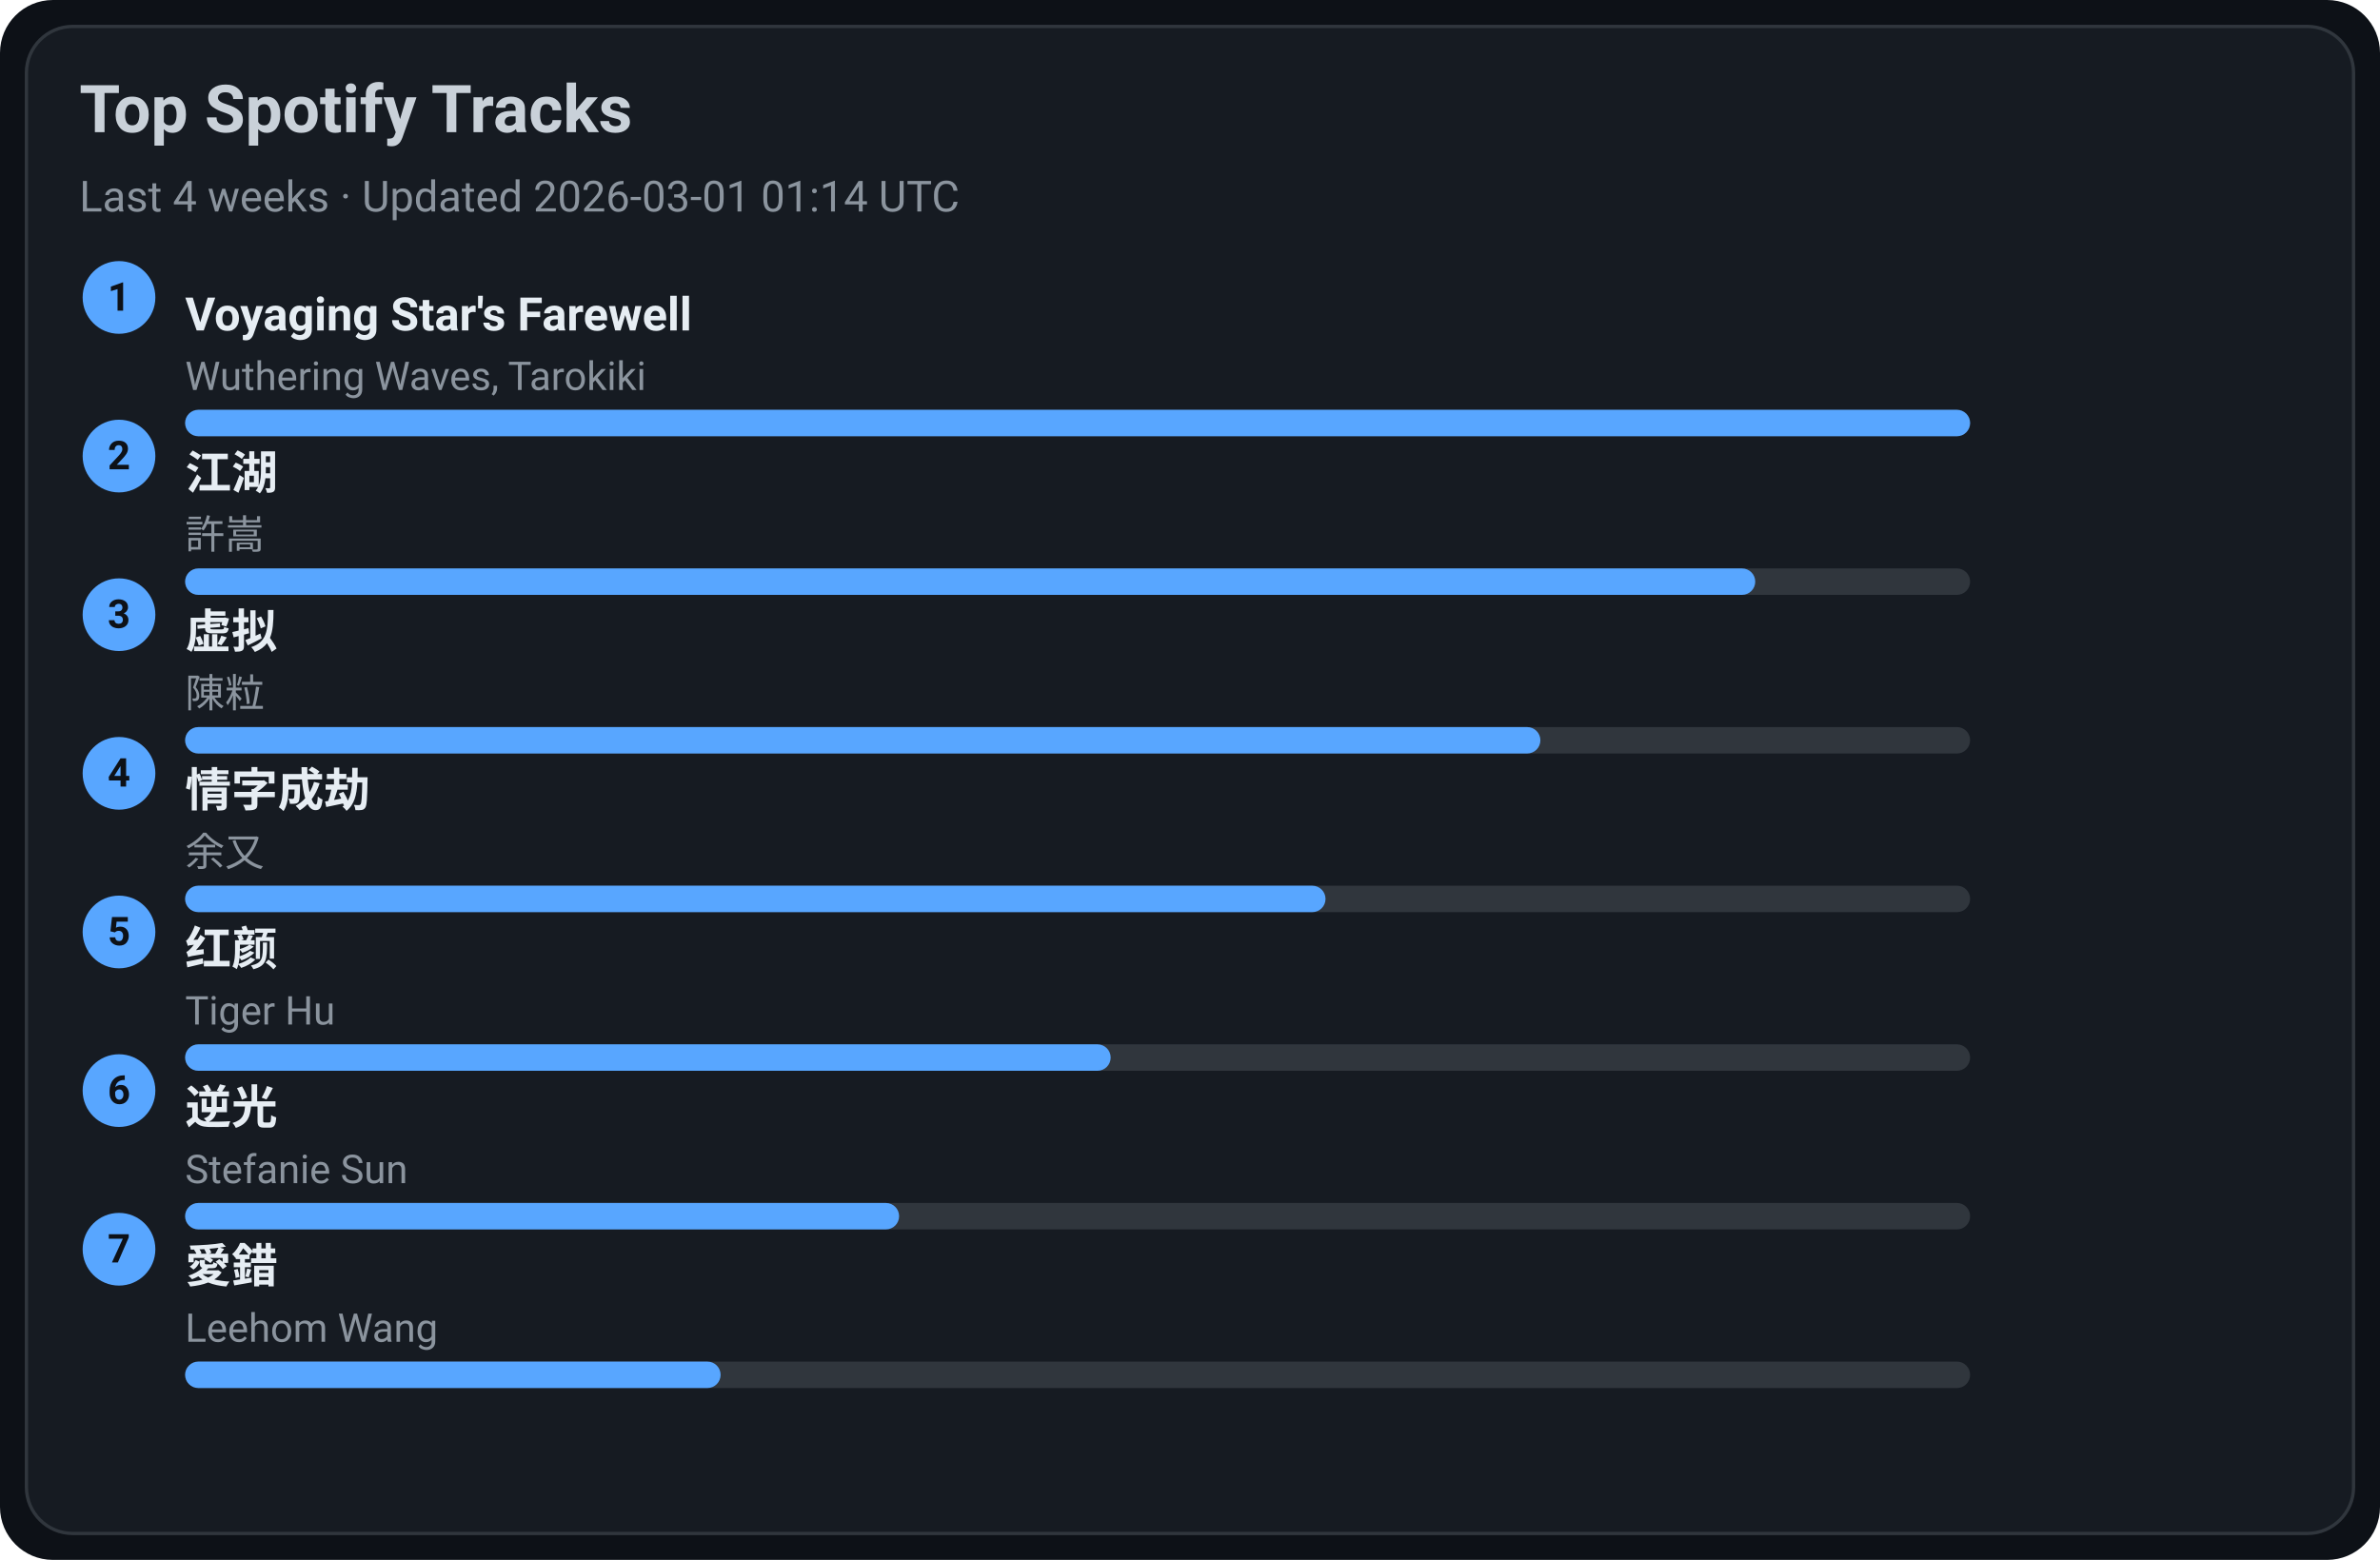
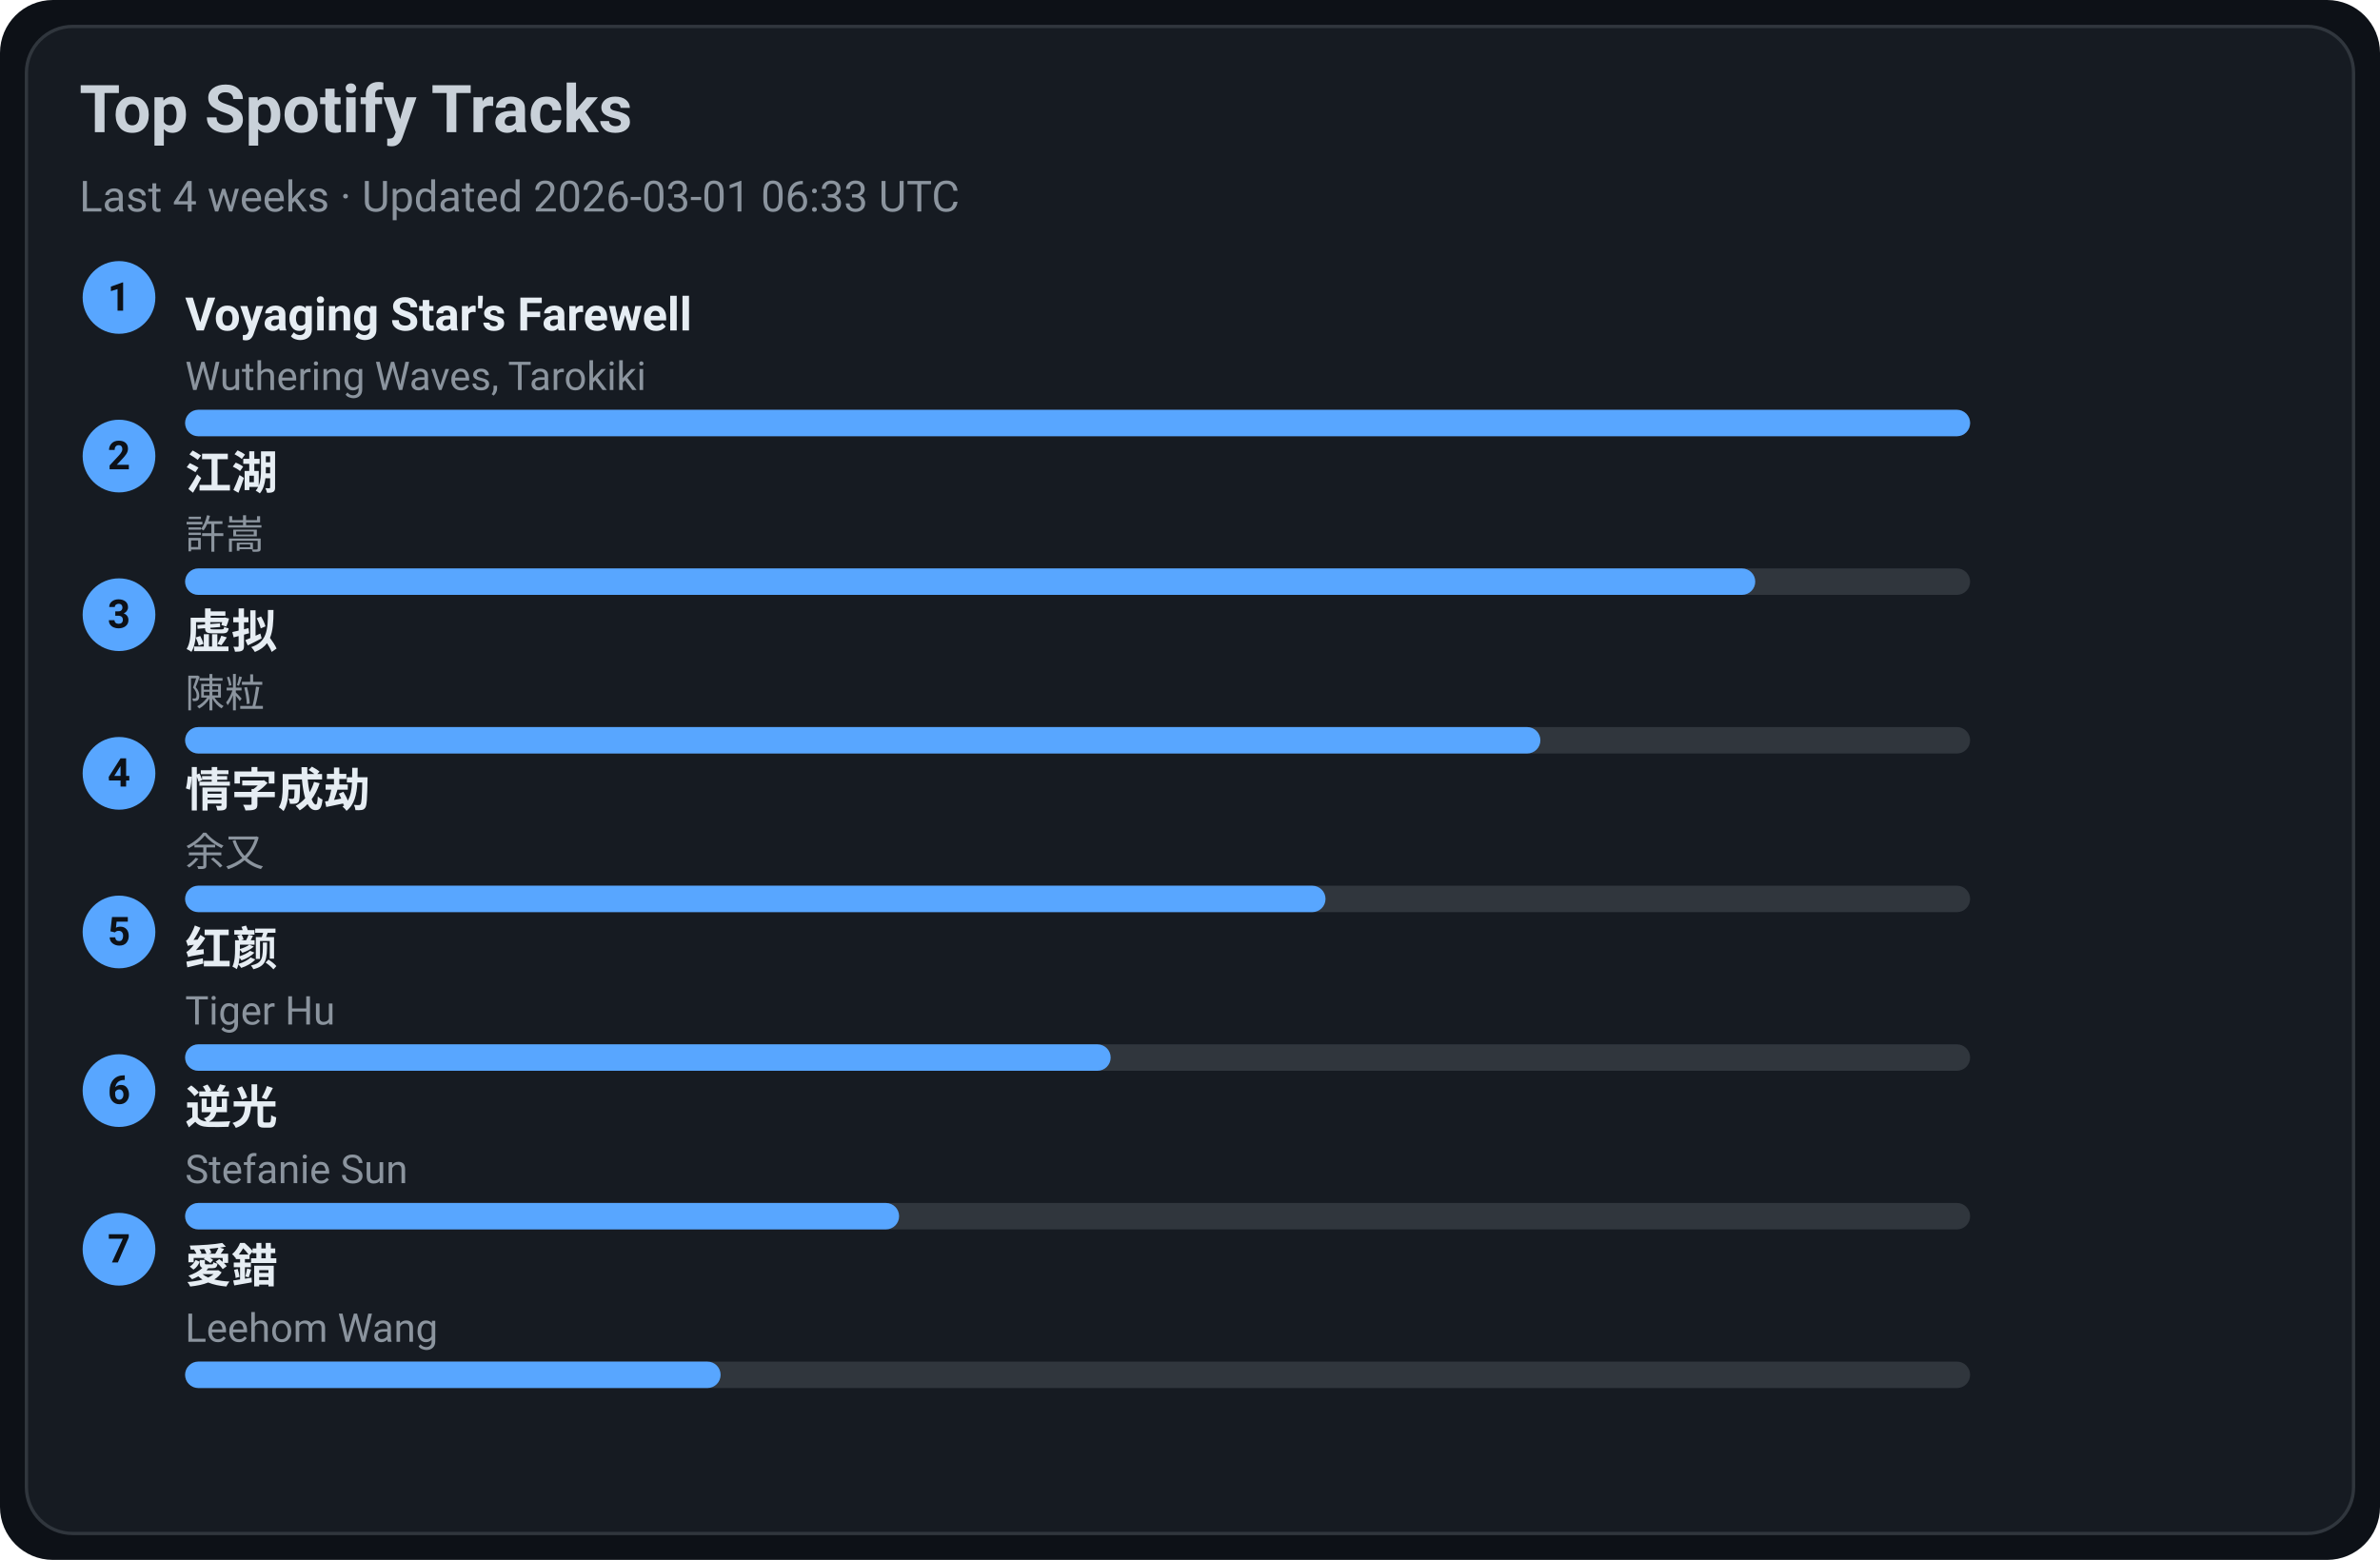
<svg xmlns="http://www.w3.org/2000/svg" width="720" height="472" viewBox="0 0 720 472">
  <style>text{font-family:-apple-system,BlinkMacSystemFont,Segoe UI,Roboto,Ubuntu,Helvetica Neue,Arial,Noto Sans,sans-serif}</style>
  <rect width="720" height="472" rx="16" fill="#0d1117" />
  <rect x="8" y="8" width="704" height="456" rx="14" fill="#161b22" stroke="#30363d" />
  <text x="24" y="40" font-size="20" fill="#c9d1d9" font-weight="600">Top Spotify Tracks</text>
-   <text x="24" y="64" font-size="13" fill="#8b949e">Last 4 weeks · Updated 2026-03-01 01:14 UTC</text>
+   <text x="24" y="64" font-size="13" fill="#8b949e">Last 4 weeks · Updated 2026-03-01 06:33 UTC</text>
  <circle cx="36" cy="90" r="11" fill="#58a6ff" />
  <text x="36" y="94" text-anchor="middle" font-size="12" fill="#0d1117" font-weight="700">1</text>
  <a href="https://open.spotify.com/track/3uI2KolgU1Pt41ywffsggr" target="_blank" rel="noopener noreferrer">
    <text x="56" y="100" font-size="14" fill="#e6edf3" font-weight="600">Voyaging Star's Farewell</text>
  </a>
  <text x="56" y="118" font-size="12" fill="#8b949e">Wuthering Waves, Tarokiki</text>
  <rect x="56" y="124" width="540" height="8" rx="4" fill="#30363d" />
  <rect x="56" y="124" width="540" height="8" rx="4" fill="#58a6ff" />
  <circle cx="36" cy="138" r="11" fill="#58a6ff" />
  <text x="36" y="142" text-anchor="middle" font-size="12" fill="#0d1117" font-weight="700">2</text>
  <a href="https://open.spotify.com/track/03PCdwqajii1xgp7WIozzC" target="_blank" rel="noopener noreferrer">
    <text x="56" y="148" font-size="14" fill="#e6edf3" font-weight="600">江湖</text>
  </a>
  <text x="56" y="166" font-size="12" fill="#8b949e">許嵩</text>
  <rect x="56" y="172" width="540" height="8" rx="4" fill="#30363d" />
  <rect x="56" y="172" width="475" height="8" rx="4" fill="#58a6ff" />
  <circle cx="36" cy="186" r="11" fill="#58a6ff" />
  <text x="36" y="190" text-anchor="middle" font-size="12" fill="#0d1117" font-weight="700">3</text>
  <a href="https://open.spotify.com/track/5l9sg05BhpfsdLfRvjGsAf" target="_blank" rel="noopener noreferrer">
    <text x="56" y="196" font-size="14" fill="#e6edf3" font-weight="600">虚拟</text>
  </a>
  <text x="56" y="214" font-size="12" fill="#8b949e">陳粒</text>
  <rect x="56" y="220" width="540" height="8" rx="4" fill="#30363d" />
  <rect x="56" y="220" width="410" height="8" rx="4" fill="#58a6ff" />
  <circle cx="36" cy="234" r="11" fill="#58a6ff" />
  <text x="36" y="238" text-anchor="middle" font-size="12" fill="#0d1117" font-weight="700">4</text>
  <a href="https://open.spotify.com/track/6PLof7Z5mvbp9im83J4m3m" target="_blank" rel="noopener noreferrer">
    <text x="56" y="244" font-size="14" fill="#e6edf3" font-weight="600">情字成劫</text>
  </a>
  <text x="56" y="262" font-size="12" fill="#8b949e">余又</text>
  <rect x="56" y="268" width="540" height="8" rx="4" fill="#30363d" />
  <rect x="56" y="268" width="345" height="8" rx="4" fill="#58a6ff" />
  <circle cx="36" cy="282" r="11" fill="#58a6ff" />
  <text x="36" y="286" text-anchor="middle" font-size="12" fill="#0d1117" font-weight="700">5</text>
  <a href="https://open.spotify.com/track/6Q7OE4tvrUOIvIDY2EC5Im" target="_blank" rel="noopener noreferrer">
    <text x="56" y="292" font-size="14" fill="#e6edf3" font-weight="600">红颜</text>
  </a>
  <text x="56" y="310" font-size="12" fill="#8b949e">Tiger Hu</text>
  <rect x="56" y="316" width="540" height="8" rx="4" fill="#30363d" />
  <rect x="56" y="316" width="280" height="8" rx="4" fill="#58a6ff" />
  <circle cx="36" cy="330" r="11" fill="#58a6ff" />
  <text x="36" y="334" text-anchor="middle" font-size="12" fill="#0d1117" font-weight="700">6</text>
  <a href="https://open.spotify.com/track/4x1hB3Yg01Aq6J6q0deS9M" target="_blank" rel="noopener noreferrer">
    <text x="56" y="340" font-size="14" fill="#e6edf3" font-weight="600">逆光</text>
  </a>
  <text x="56" y="358" font-size="12" fill="#8b949e">Stefanie Sun</text>
  <rect x="56" y="364" width="540" height="8" rx="4" fill="#30363d" />
  <rect x="56" y="364" width="216" height="8" rx="4" fill="#58a6ff" />
  <circle cx="36" cy="378" r="11" fill="#58a6ff" />
  <text x="36" y="382" text-anchor="middle" font-size="12" fill="#0d1117" font-weight="700">7</text>
  <a href="https://open.spotify.com/track/4vdX5mQE0oXkflFqsqQkUP" target="_blank" rel="noopener noreferrer">
    <text x="56" y="388" font-size="14" fill="#e6edf3" font-weight="600">愛錯</text>
  </a>
  <text x="56" y="406" font-size="12" fill="#8b949e">Leehom Wang</text>
  <rect x="56" y="412" width="540" height="8" rx="4" fill="#30363d" />
  <rect x="56" y="412" width="162" height="8" rx="4" fill="#58a6ff" />
</svg>
